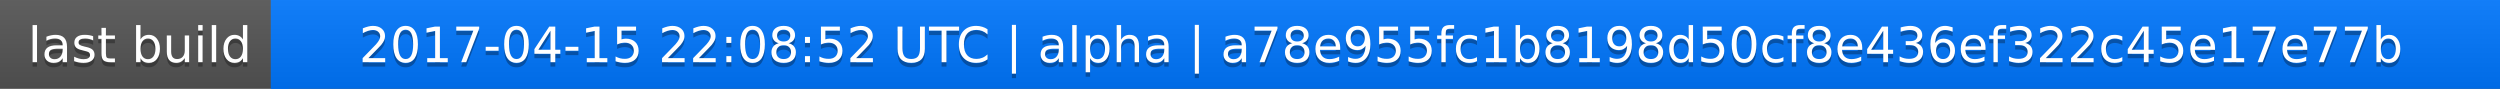
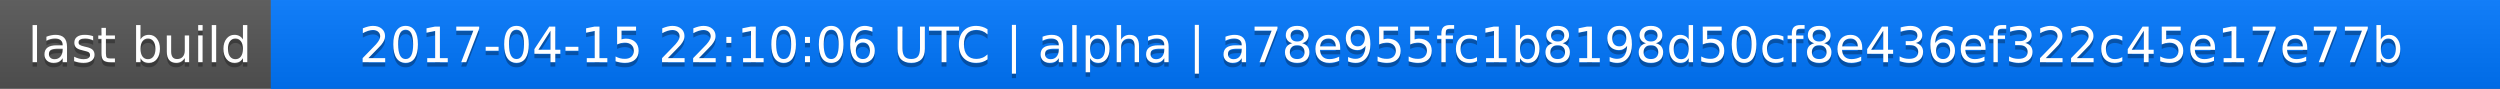
<svg xmlns="http://www.w3.org/2000/svg" width="563" height="20">
  <linearGradient id="a" x2="0" y2="100%">
    <stop offset="0" stop-color="#bbb" stop-opacity=".1" />
    <stop offset="1" stop-opacity=".1" />
  </linearGradient>
  <rect rx="0" width="563" height="20" fill="#555" />
  <rect rx="0" x="61" width="502" height="20" fill="#07f" />
  <path fill="#07f" d="M61 0h4v20h-4z" />
  <rect rx="0" width="563" height="20" fill="url(#a)" />
  <g fill="#fff" text-anchor="middle" font-family="DejaVu Sans,Verdana,Geneva,sans-serif" font-size="11">
    <text x="31.5" y="15" fill="#010101" fill-opacity=".3">last build</text>
    <text x="31.5" y="14">last build</text>
-     <text x="311" y="15" fill="#010101" fill-opacity=".3">2017-04-15 22:08:52 UTC | alpha | a78e955fc1b8198d50cf8e436ef322c45e17e77b</text>
-     <text x="311" y="14">2017-04-15 22:08:52 UTC | alpha | a78e955fc1b8198d50cf8e436ef322c45e17e77b</text>
+     <text x="311" y="15" fill="#010101" fill-opacity=".3">2017-04-15 22:10:06 UTC | alpha | a78e955fc1b8198d50cf8e436ef322c45e17e77b</text>
+     <text x="311" y="14">2017-04-15 22:10:06 UTC | alpha | a78e955fc1b8198d50cf8e436ef322c45e17e77b</text>
  </g>
</svg>
